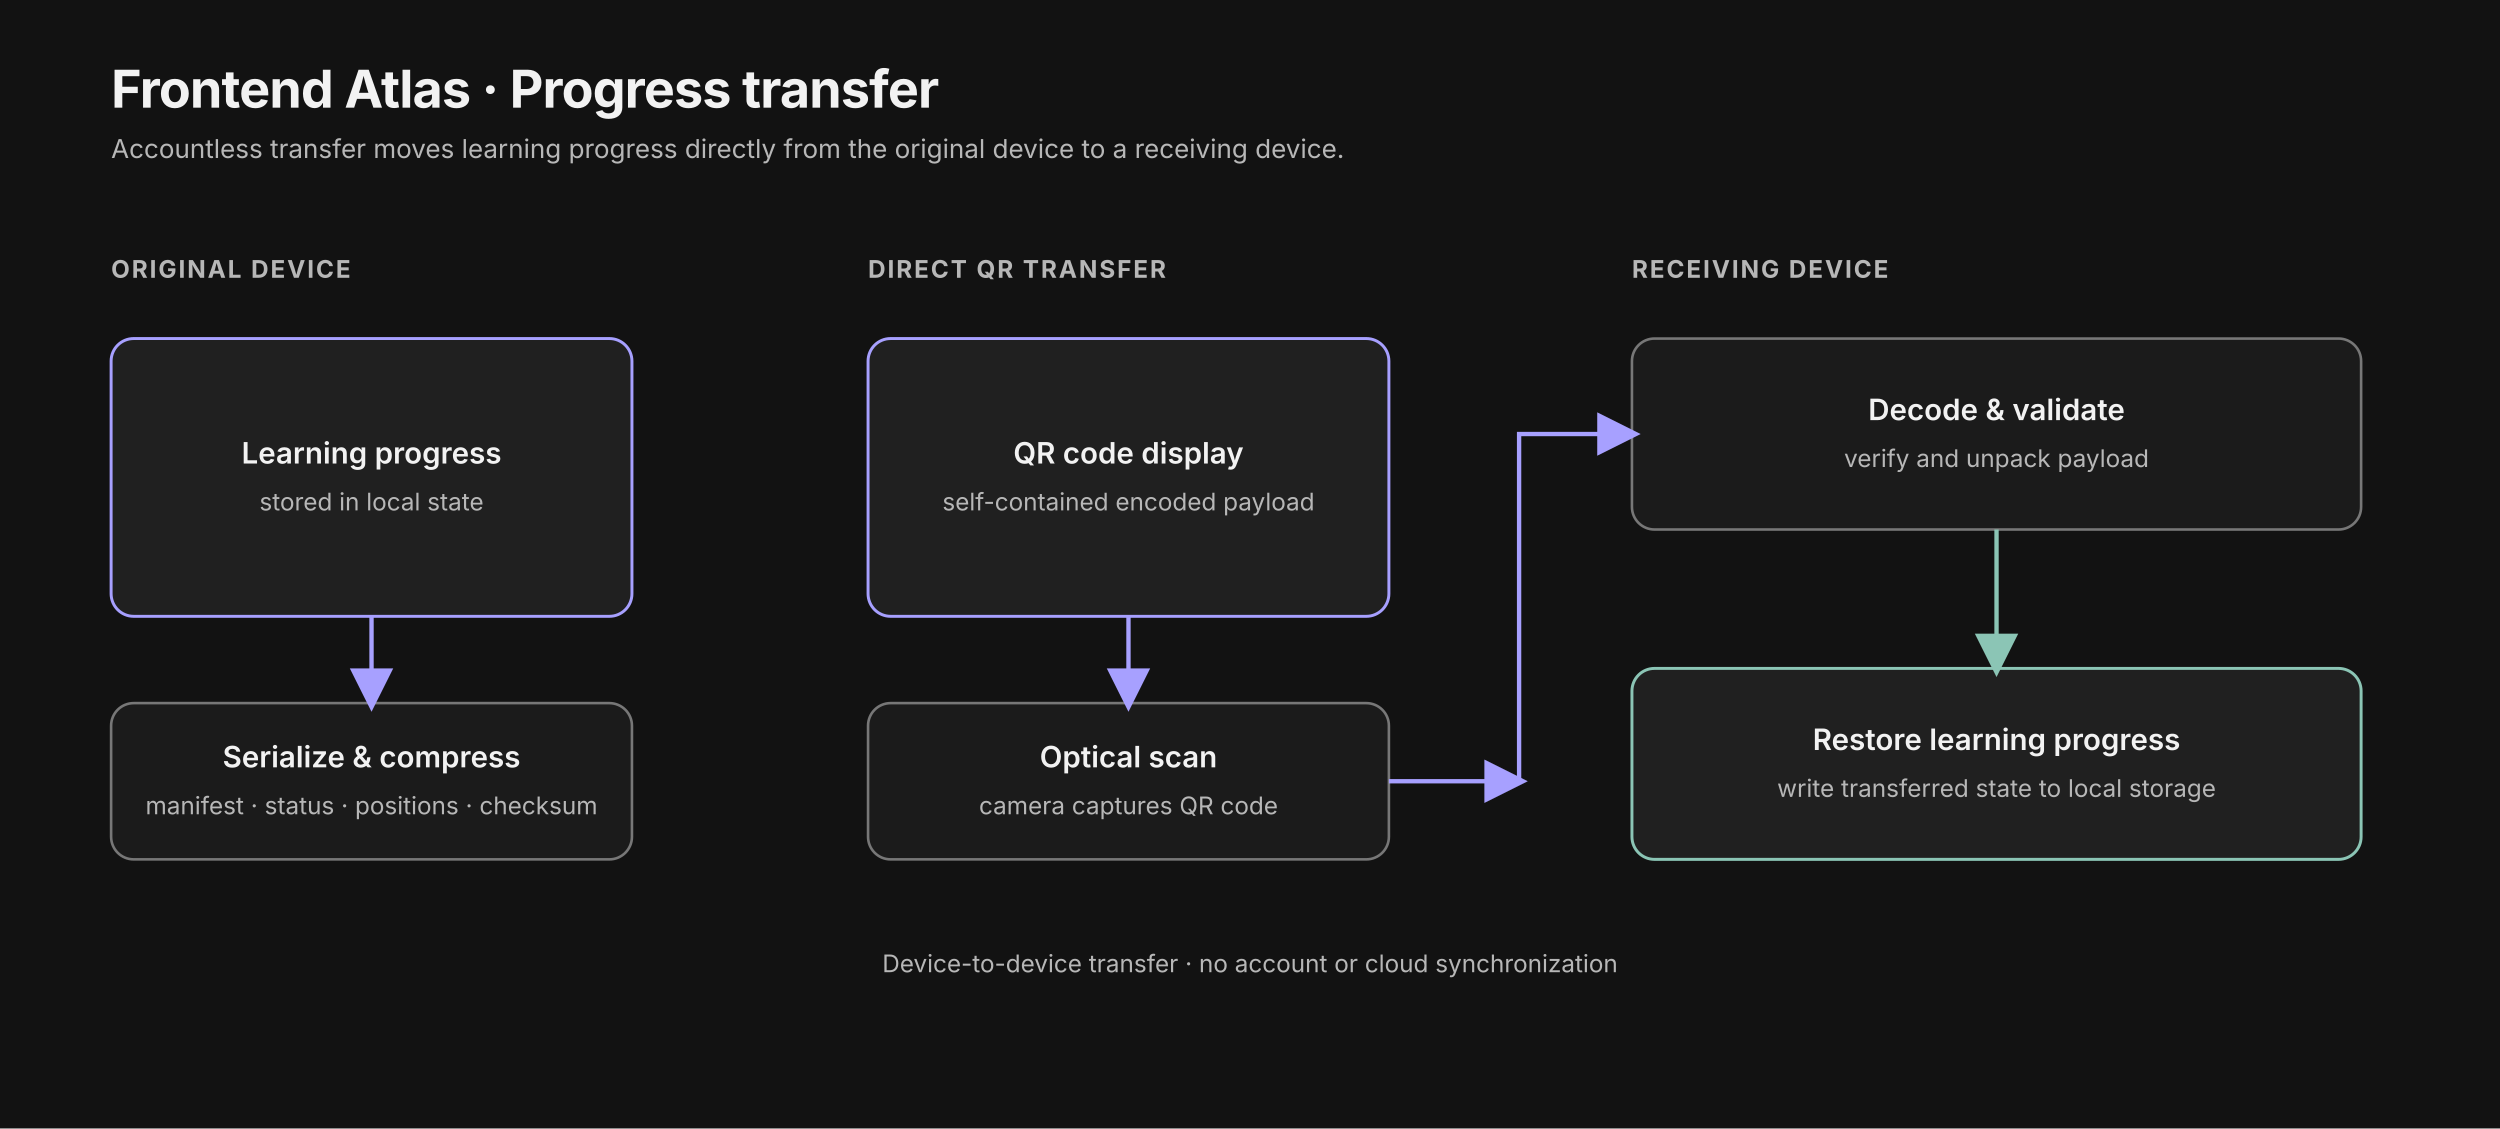
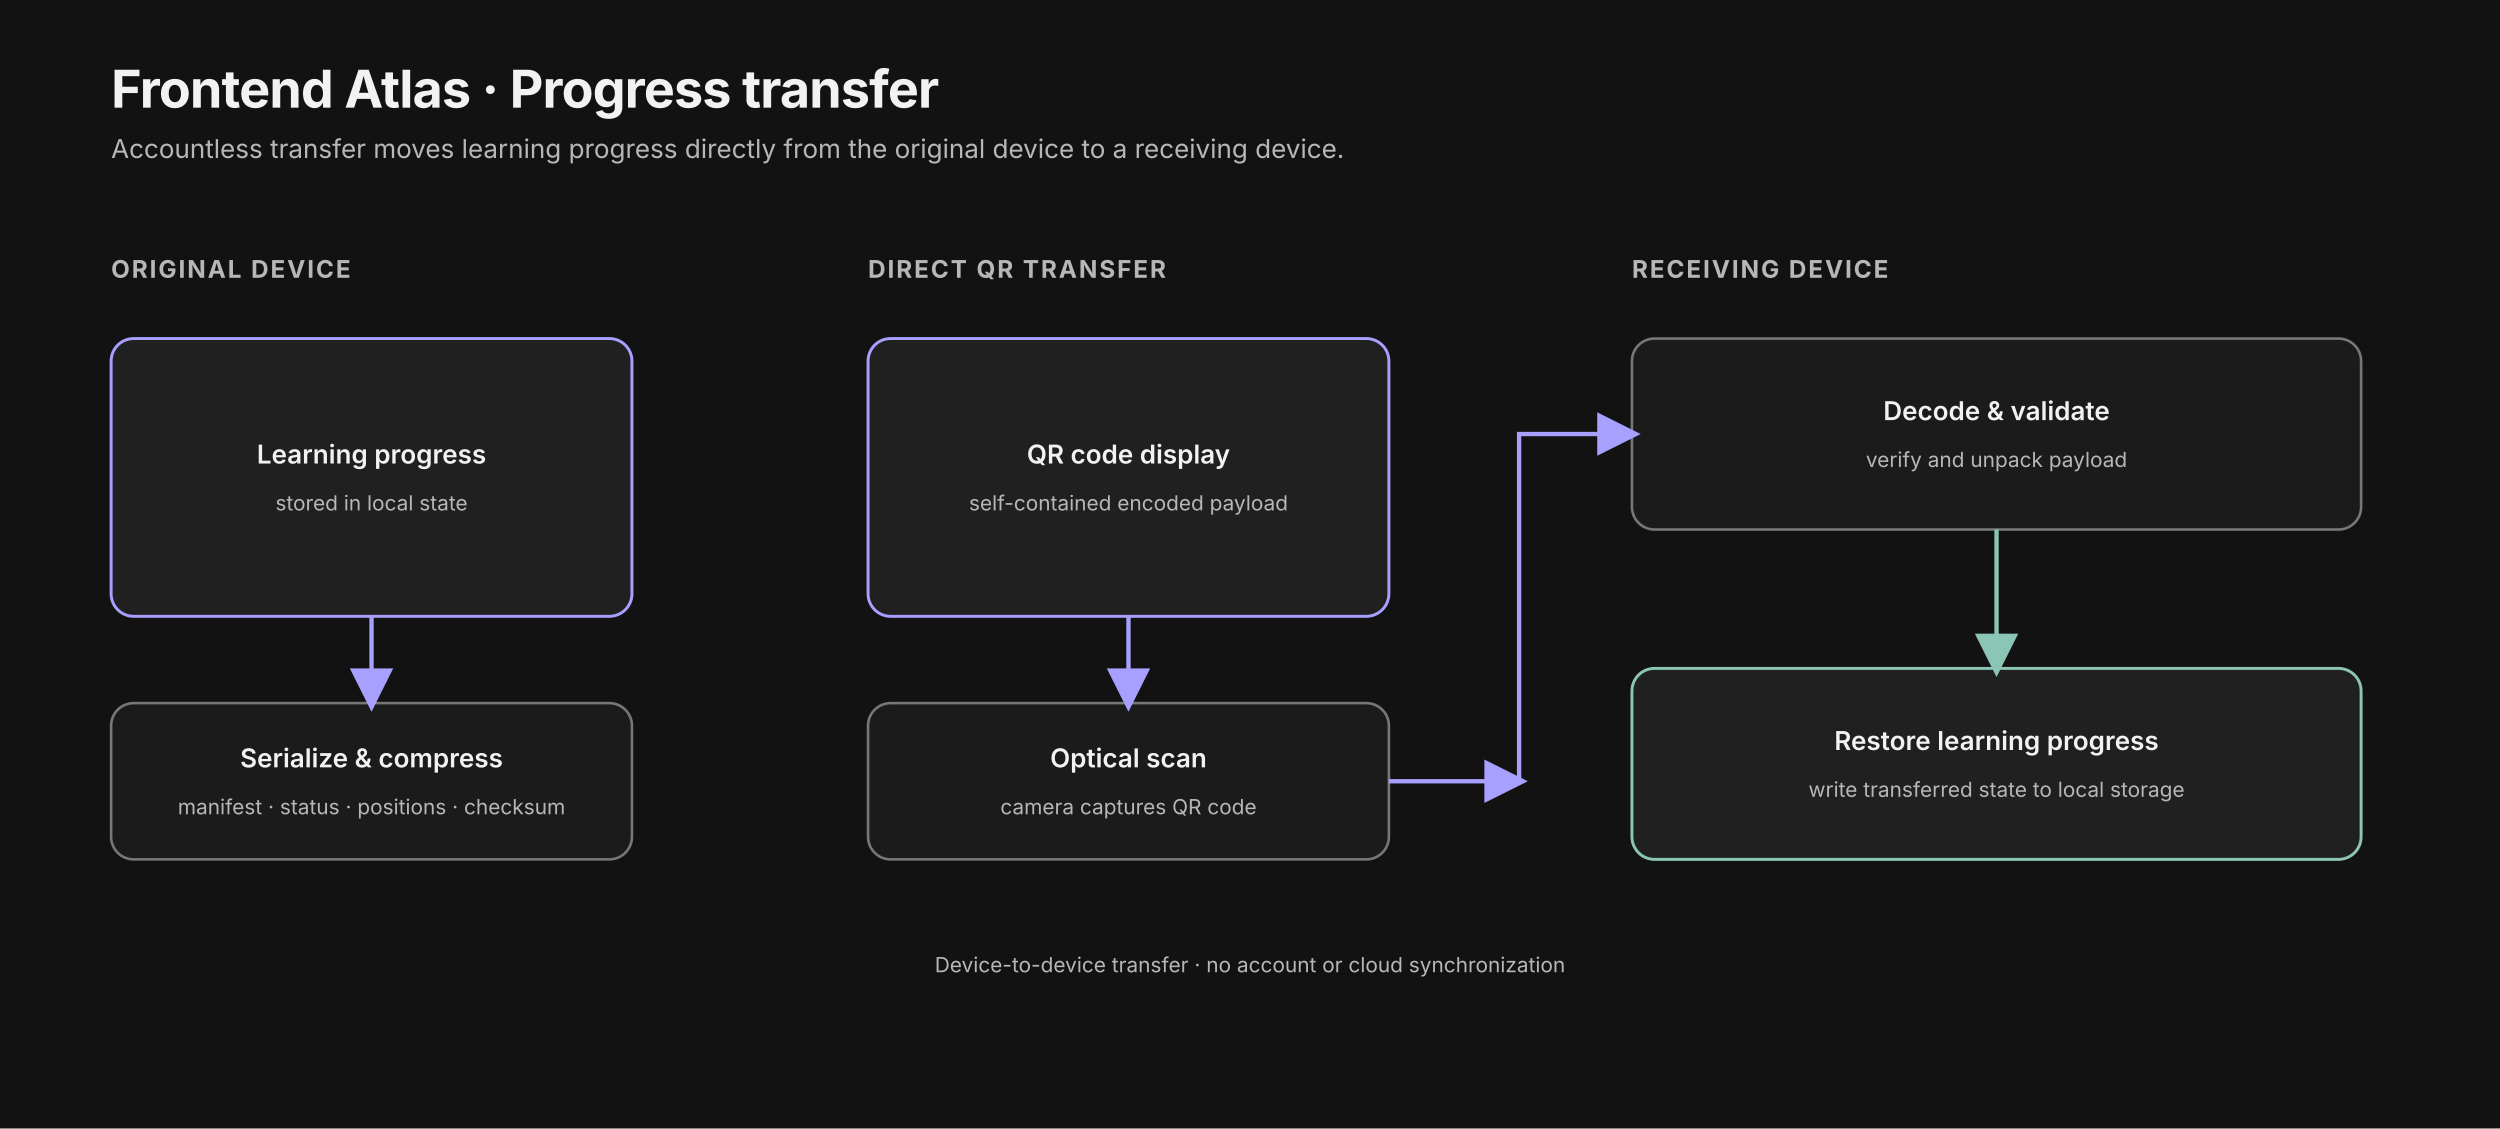
<svg xmlns="http://www.w3.org/2000/svg" width="1440" height="650" viewBox="0 0 1440 650" role="img" aria-labelledby="title desc">
  <defs>
    <marker id="arrow" markerWidth="10" markerHeight="10" refX="8" refY="5" orient="auto">
      <path d="M0 0 L10 5 L0 10 Z" fill="#b7b7b7" />
    </marker>
    <marker id="arrowAccent" markerWidth="10" markerHeight="10" refX="8" refY="5" orient="auto">
      <path d="M0 0 L10 5 L0 10 Z" fill="#a7a0ff" />
    </marker>
    <marker id="arrowGreen" markerWidth="10" markerHeight="10" refX="8" refY="5" orient="auto">
      <path d="M0 0 L10 5 L0 10 Z" fill="#8bc5b5" />
    </marker>
    <style>
  text { font-family: Inter, ui-sans-serif, system-ui, -apple-system, "Segoe UI", sans-serif; fill:#f2f2f2; }
  .title { font-size:30px; font-weight:650; letter-spacing:-.5px; }
  .subtitle { font-size:15px; fill:#b7b7b7; }
  .section { font-size:14px; font-weight:650; letter-spacing:1.1px; fill:#b7b7b7; }
-   .label { font-size:17px; font-weight:600; }
-   .small { font-size:14px; fill:#b7b7b7; }
+   .label { font-size:15px; font-weight:600; }
+   .small { font-size:12px; fill:#b7b7b7; }
  .tiny { font-size:12px; fill:#b7b7b7; }
  .card { fill:#1b1b1b; stroke:#777777; stroke-width:1.5; rx:13; }
  .cardAccent { fill:#202020; stroke:#a7a0ff; stroke-width:1.7; rx:13; }
  .cardGreen { fill:#202020; stroke:#8bc5b5; stroke-width:1.7; rx:13; }
  .line { fill:none; stroke:#b7b7b7; stroke-width:2.2; marker-end:url(#arrow); }
  .lineAccent { fill:none; stroke:#a7a0ff; stroke-width:2.5; marker-end:url(#arrowAccent); }
  .lineGreen { fill:none; stroke:#8bc5b5; stroke-width:2.5; marker-end:url(#arrowGreen); }
  .dash { fill:none; stroke:#d7b779; stroke-width:2; stroke-dasharray:7 6; marker-end:url(#arrow); }
 </style>
  </defs>
  <rect width="100%" height="100%" fill="#121212" />
  <text x="64" y="62" class="title">Frontend Atlas · Progress transfer</text>
  <text x="64" y="91" class="subtitle">Accountless transfer moves learning progress directly from the original device to a receiving device.</text>
  <text x="64" y="160" class="section">ORIGINAL DEVICE</text>
  <rect x="64" y="195" width="300" height="160" class="cardAccent" />
  <text x="214.0" y="267.0" text-anchor="middle" class="label">Learning progress</text>
  <text x="214.0" y="294.0" text-anchor="middle" class="small">stored in local state</text>
  <rect x="64" y="405" width="300" height="90" class="card" />
  <text x="214.0" y="442.0" text-anchor="middle" class="label">Serialize &amp; compress</text>
  <text x="214.0" y="469.0" text-anchor="middle" class="small">manifest · status · positions · checksum</text>
  <path d="M214 355 L214 405" class="lineAccent" />
  <text x="500" y="160" class="section">DIRECT QR TRANSFER</text>
  <rect x="500" y="195" width="300" height="160" class="cardAccent" />
  <text x="650.0" y="267.0" text-anchor="middle" class="label">QR code display</text>
  <text x="650.0" y="294.0" text-anchor="middle" class="small">self-contained encoded payload</text>
  <rect x="500" y="405" width="300" height="90" class="card" />
  <text x="650.0" y="442.0" text-anchor="middle" class="label">Optical scan</text>
  <text x="650.0" y="469.0" text-anchor="middle" class="small">camera captures QR code</text>
  <path d="M650 355 L650 405" class="lineAccent" />
  <text x="940" y="160" class="section">RECEIVING DEVICE</text>
  <rect x="940" y="195" width="420" height="110" class="card" />
  <text x="1150.0" y="242.0" text-anchor="middle" class="label">Decode &amp; validate</text>
  <text x="1150.0" y="269.0" text-anchor="middle" class="small">verify and unpack payload</text>
  <rect x="940" y="385" width="420" height="110" class="cardGreen" />
  <text x="1150.0" y="432.0" text-anchor="middle" class="label">Restore learning progress</text>
  <text x="1150.0" y="459.0" text-anchor="middle" class="small">write transferred state to local storage</text>
  <path d="M800 450 L875 450" class="lineAccent" />
  <path d="M875 450 V250 H940" class="lineAccent" />
  <path d="M1150 305 L1150 385" class="lineGreen" />
  <text x="720" y="560" text-anchor="middle" class="small">Device-to-device transfer · no account or cloud synchronization</text>
</svg>
